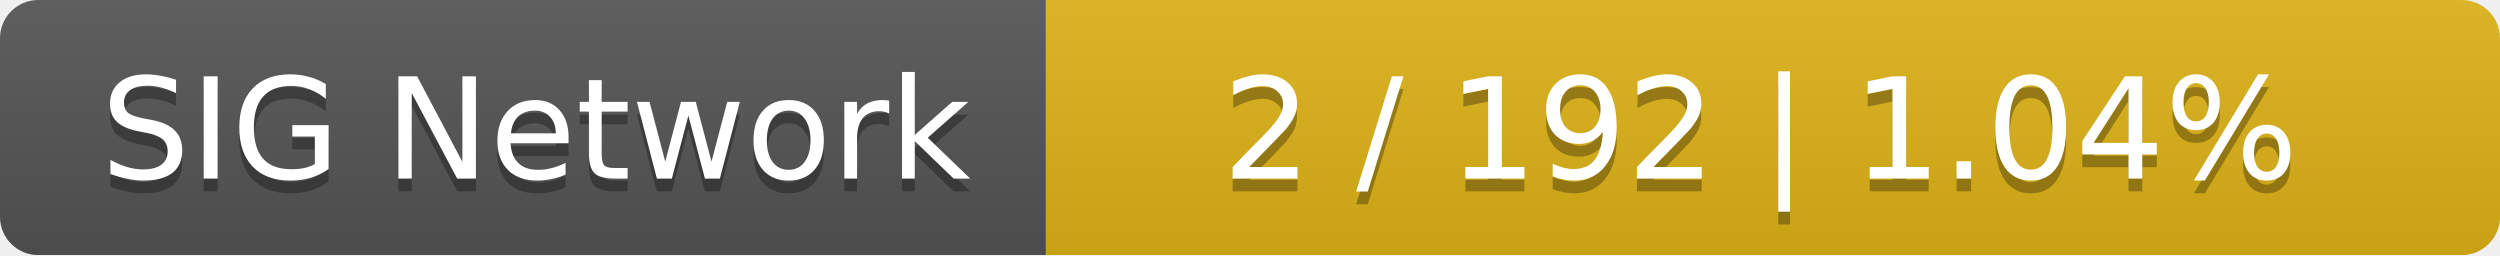
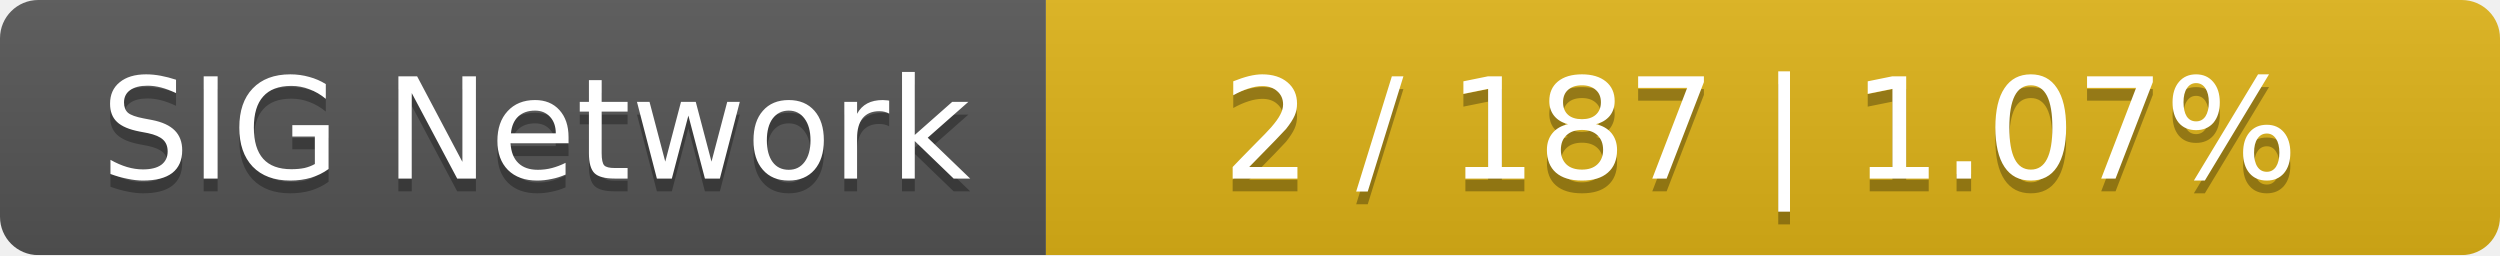
<svg xmlns="http://www.w3.org/2000/svg" width="196" height="20">
  <linearGradient id="smooth" x2="0" y2="100%">
    <stop offset="0" stop-color="#bbb" stop-opacity=".1" />
    <stop offset="1" stop-opacity=".1" />
  </linearGradient>
  <mask id="round">
    <rect width="196" height="20" rx="3" fill="#fff" />
  </mask>
  <g mask="url(#round)">
    <rect width="82" height="20" fill="#555" />
    <rect x="82" width="114" height="20" fill="#dfb317" />
    <rect width="196" height="20" fill="url(#smooth)" />
  </g>
  <g fill="#fff" text-anchor="middle" font-family="DejaVu Sans,Verdana,Geneva,sans-serif" font-size="11">
    <text x="42" y="15" fill="#010101" fill-opacity=".3">SIG Network</text>
    <text x="42" y="14">SIG Network</text>
-     <text x="138" y="15" fill="#010101" fill-opacity=".3">2 / 192    |    1.04%</text>
-     <text x="138" y="14">2 / 192    |    1.04%</text>
+     <text x="138" y="15" fill="#010101" fill-opacity=".3">2 / 187    |    1.07%</text>
+     <text x="138" y="14">2 / 187    |    1.07%</text>
  </g>
</svg>
